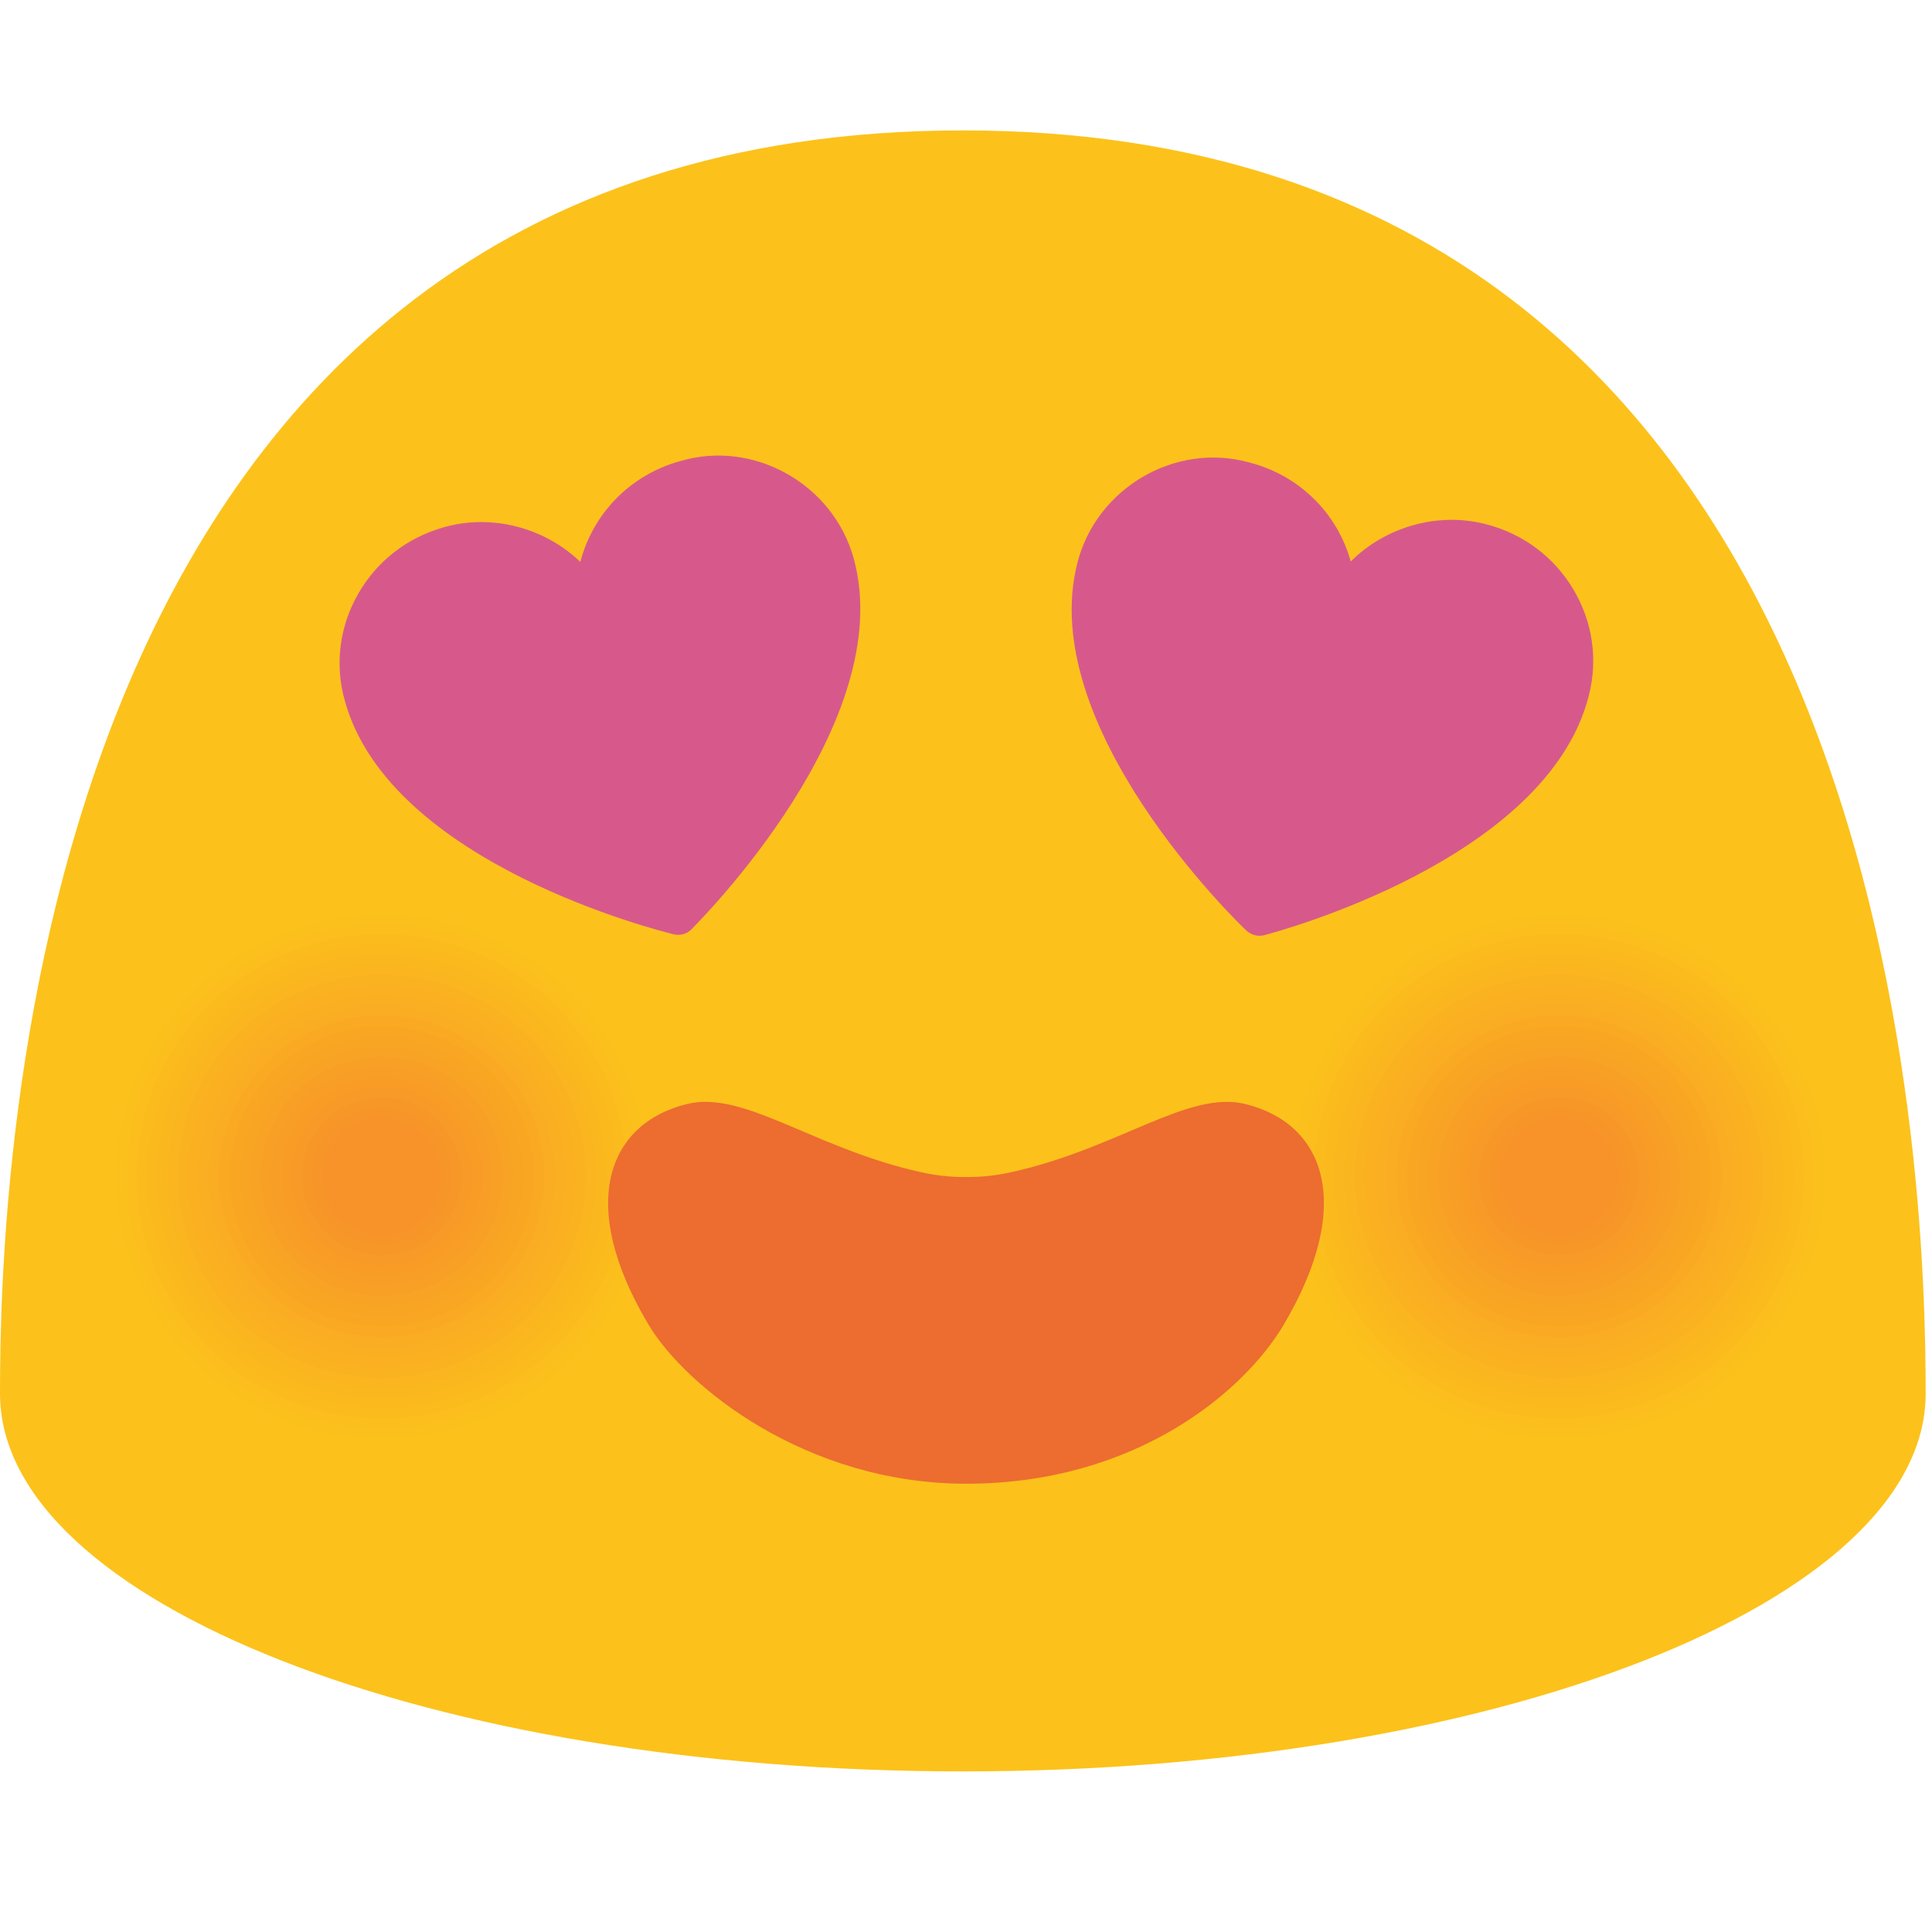
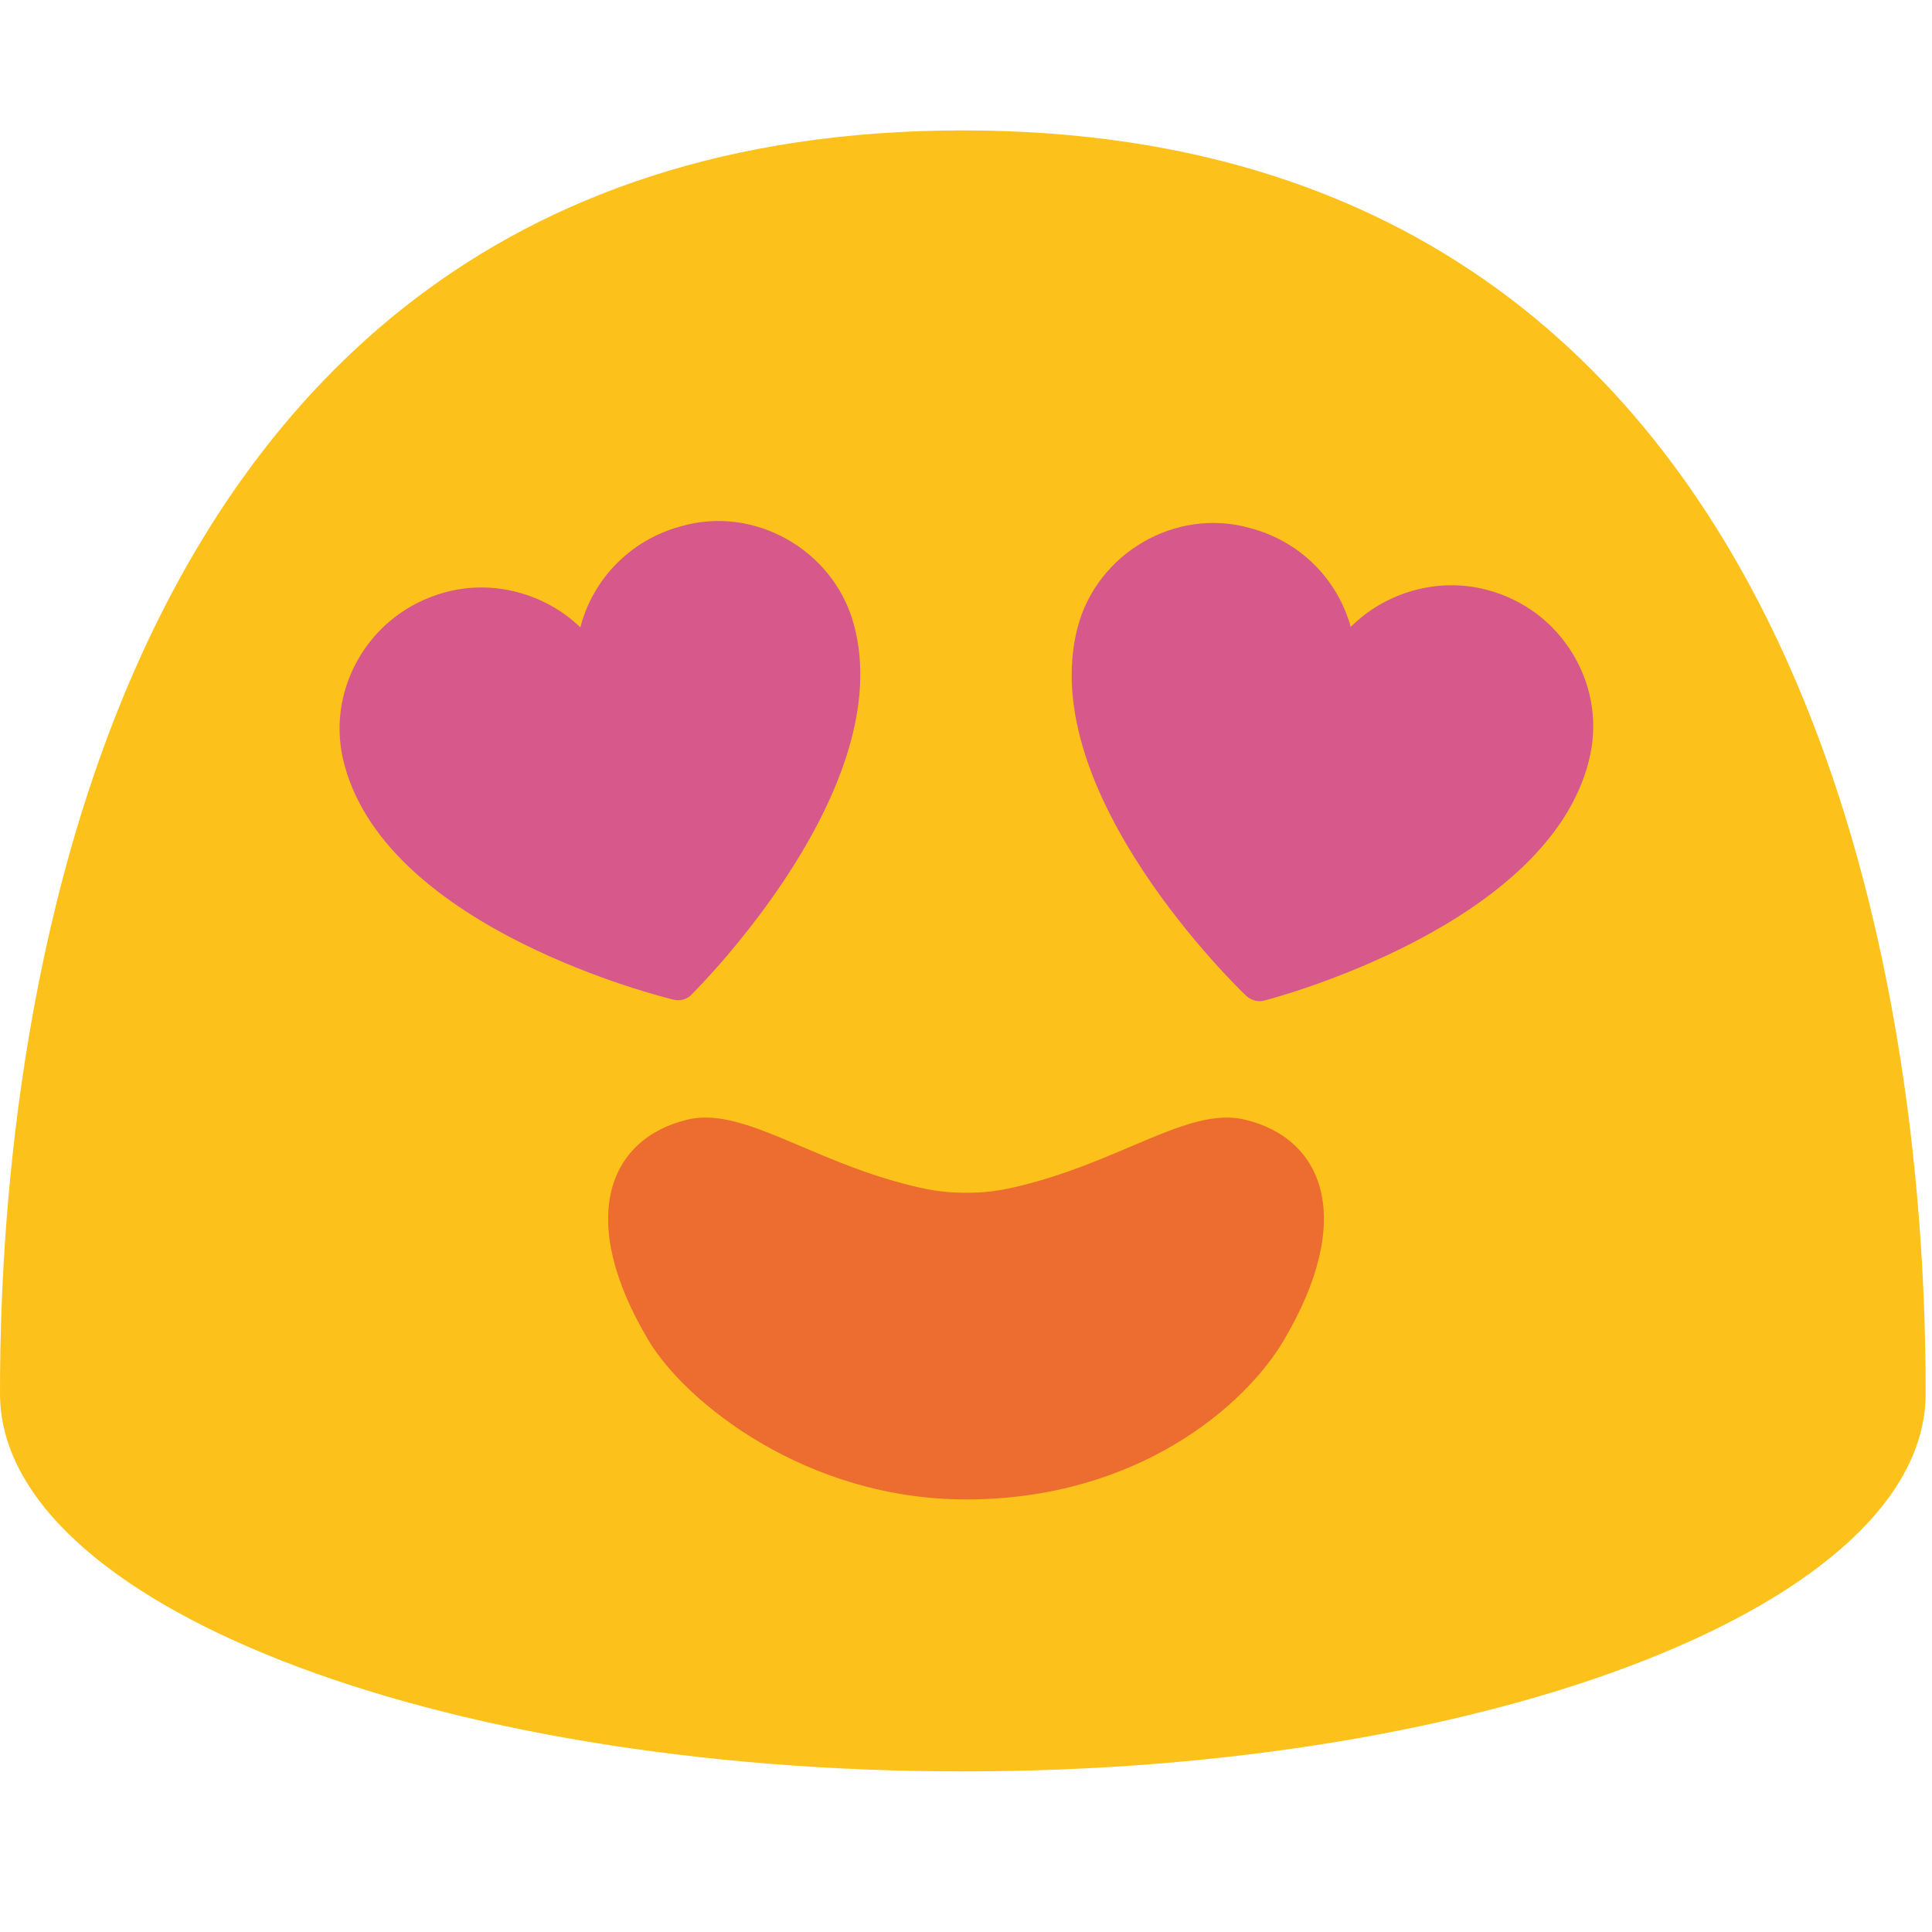
<svg xmlns="http://www.w3.org/2000/svg" width="128" height="128" style="enable-background:new 0 0 128 128;" version="1.1" id="svg65079">
  <defs id="defs65083" />
  <path d="M63.79,8.64C1.48,8.64,0,78.5,0,92.33c0,13.83,28.56,25.03,63.79,25.03 c35.24,0,63.79-11.21,63.79-25.03C127.58,78.5,126.11,8.64,63.79,8.64z" style="fill:#FCC21B;" id="path64971" />
-   <g id="g65065">
-     <g id="g65017">
-       <path d="M109.54,94.9c-9.5,3.41-19.98-1.4-23.44-10.78c-3.44-9.37,1.43-19.74,10.93-23.17 c9.47-3.41,19.98,1.42,23.45,10.79C123.92,81.13,119.02,91.5,109.54,94.9z" style="fill:#FCC21B;" id="path64973" />
-       <path d="M109.31,94.27c-9.15,3.29-19.24-1.35-22.56-10.37c-3.31-9.02,1.38-19,10.52-22.3 c9.12-3.28,19.23,1.37,22.57,10.39C123.15,81.01,118.43,90.99,109.31,94.27z" style="fill:#FCC01C;" id="path64975" />
-       <path d="M109.07,93.63c-8.79,3.16-18.49-1.29-21.69-9.97C84.2,75,88.72,65.4,97.5,62.23 c8.77-3.15,18.48,1.31,21.69,9.98C122.37,80.89,117.84,90.49,109.07,93.63z" style="fill:#FCBE1C;" id="path64977" />
-       <path d="M108.84,93c-8.44,3.03-17.74-1.24-20.81-9.57c-3.06-8.32,1.27-17.53,9.7-20.57 c8.41-3.03,17.74,1.26,20.82,9.58C121.6,80.77,117.26,89.98,108.84,93z" style="fill:#FBBB1D;" id="path64979" />
-       <path d="M108.61,92.36c-8.08,2.9-17-1.19-19.93-9.17c-2.93-7.97,1.22-16.79,9.3-19.7 c8.06-2.9,16.99,1.21,19.94,9.18C120.83,80.65,116.67,89.47,108.61,92.36z" style="fill:#FBB91E;" id="path64981" />
-       <path d="M108.37,91.73c-7.73,2.78-16.25-1.14-19.06-8.76c-2.8-7.62,1.17-16.05,8.89-18.84 c7.7-2.77,16.24,1.15,19.06,8.77C120.06,80.53,116.08,88.96,108.37,91.73z" style="fill:#FBB71E;" id="path64983" />
-       <path d="M108.14,91.1c-7.37,2.65-15.5-1.09-18.18-8.36c-2.67-7.27,1.11-15.31,8.48-17.97 c7.35-2.64,15.5,1.1,18.19,8.37C119.29,80.41,115.49,88.46,108.14,91.1z" style="fill:#FBB51F;" id="path64985" />
-       <path d="M107.9,90.46c-7.02,2.52-14.76-1.03-17.3-7.96c-2.54-6.92,1.06-14.57,8.07-17.1 c7-2.52,14.75,1.05,17.31,7.97C118.52,80.29,114.9,87.95,107.9,90.46z" style="fill:#FAB220;" id="path64987" />
-       <path d="M107.67,89.83c-6.66,2.39-14.01-0.98-16.43-7.55c-2.41-6.57,1.01-13.84,7.66-16.24 c6.64-2.39,14,1,16.43,7.56C117.75,80.17,114.31,87.44,107.67,89.83z" style="fill:#FAB020;" id="path64989" />
-       <path d="M107.44,89.19c-6.31,2.26-13.26-0.93-15.55-7.15c-2.28-6.22,0.95-13.1,7.25-15.37 c6.29-2.26,13.26,0.94,15.56,7.16C116.98,80.05,113.73,86.93,107.44,89.19z" style="fill:#FAAE21;" id="path64991" />
-       <path d="M107.2,88.56c-5.95,2.14-12.51-0.88-14.68-6.75c-2.15-5.87,0.9-12.36,6.84-14.5 c5.93-2.13,12.51,0.89,14.68,6.76C116.2,79.93,113.14,86.43,107.2,88.56z" style="fill:#FAAC22;" id="path64993" />
-       <path d="M106.97,87.92c-5.59,2.01-11.77-0.82-13.8-6.35c-2.03-5.51,0.85-11.62,6.44-13.64 c5.58-2.01,11.76,0.84,13.8,6.35C115.43,79.81,112.55,85.92,106.97,87.92z" style="fill:#F9A922;" id="path64995" />
-       <path d="M106.74,87.29c-5.24,1.88-11.02-0.77-12.92-5.94c-1.9-5.16,0.79-10.88,6.03-12.77 c5.23-1.88,11.02,0.78,12.93,5.95C114.66,79.69,111.96,85.41,106.74,87.29z" style="fill:#F9A723;" id="path64997" />
-       <path d="M106.5,86.65c-4.88,1.75-10.27-0.72-12.05-5.54c-1.77-4.81,0.74-10.14,5.62-11.91 c4.87-1.75,10.27,0.73,12.05,5.55C113.89,79.57,111.37,84.91,106.5,86.65z" style="fill:#F9A524;" id="path64999" />
-       <path d="M106.27,86.02c-4.53,1.63-9.53-0.67-11.17-5.14c-1.64-4.46,0.68-9.41,5.21-11.04 c4.52-1.62,9.52,0.68,11.17,5.14C113.12,79.45,110.79,84.4,106.27,86.02z" style="fill:#F9A324;" id="path65001" />
-       <path d="M106.03,85.39c-4.17,1.5-8.78-0.62-10.29-4.74c-1.51-4.11,0.63-8.67,4.8-10.17 c4.16-1.5,8.77,0.63,10.3,4.74C112.35,79.33,110.2,83.89,106.03,85.39z" style="fill:#F8A025;" id="path65003" />
-       <path d="M105.8,84.75c-3.82,1.37-8.03-0.56-9.42-4.33c-1.38-3.76,0.58-7.93,4.39-9.31 c3.81-1.37,8.03,0.57,9.42,4.34C111.58,79.21,109.61,83.38,105.8,84.75z" style="fill:#F89E26;" id="path65005" />
-       <path d="M105.57,84.12c-3.46,1.24-7.28-0.51-8.54-3.93c-1.25-3.41,0.52-7.19,3.98-8.44 c3.46-1.24,7.28,0.52,8.55,3.93C110.81,79.09,109.02,82.88,105.57,84.12z" style="fill:#F89C26;" id="path65007" />
-       <path d="M105.33,83.48c-3.11,1.12-6.54-0.46-7.67-3.53c-1.13-3.06,0.47-6.45,3.57-7.58 c3.1-1.11,6.53,0.47,7.67,3.53C110.04,78.97,108.43,82.37,105.33,83.48z" style="fill:#F89A27;" id="path65009" />
-       <path d="M105.1,82.85c-2.75,0.99-5.79-0.41-6.79-3.12c-1-2.71,0.42-5.72,3.17-6.71 c2.75-0.99,5.79,0.41,6.79,3.13C109.26,78.85,107.84,81.86,105.1,82.85z" style="fill:#F79728;" id="path65011" />
-       <path d="M104.87,82.21c-2.4,0.86-5.04-0.35-5.91-2.72c-0.87-2.36,0.36-4.98,2.76-5.84 c2.39-0.86,5.04,0.36,5.92,2.72C108.49,78.73,107.26,81.36,104.87,82.21z" style="fill:#F79528;" id="path65013" />
-       <path d="M104.63,81.58c-2.04,0.73-4.3-0.3-5.04-2.32c-0.74-2.01,0.31-4.24,2.35-4.98 c2.04-0.73,4.29,0.31,5.04,2.32C107.72,78.61,106.67,80.85,104.63,81.58z" style="fill:#F79329;" id="path65015" />
-     </g>
-     <g id="g65063">
-       <path d="M31.54,94.9c-9.5,3.41-19.98-1.4-23.44-10.78c-3.44-9.37,1.43-19.74,10.93-23.17 c9.47-3.41,19.98,1.42,23.45,10.79C45.92,81.13,41.02,91.5,31.54,94.9z" style="fill:#FCC21B;" id="path65019" />
-       <path d="M31.31,94.27c-9.15,3.29-19.24-1.35-22.56-10.37c-3.31-9.02,1.38-19,10.52-22.3 c9.12-3.28,19.23,1.37,22.57,10.39C45.15,81.01,40.43,90.99,31.31,94.27z" style="fill:#FCC01C;" id="path65021" />
-       <path d="M31.07,93.63c-8.79,3.16-18.49-1.29-21.69-9.97C6.2,75,10.72,65.4,19.5,62.23 c8.77-3.15,18.48,1.31,21.69,9.98C44.37,80.89,39.84,90.49,31.07,93.63z" style="fill:#FCBE1C;" id="path65023" />
-       <path d="M30.84,93c-8.44,3.03-17.74-1.24-20.81-9.57c-3.06-8.32,1.27-17.53,9.7-20.57 c8.41-3.03,17.74,1.26,20.82,9.58C43.6,80.77,39.26,89.98,30.84,93z" style="fill:#FBBB1D;" id="path65025" />
-       <path d="M30.61,92.36c-8.08,2.9-17-1.19-19.93-9.17c-2.93-7.97,1.22-16.79,9.3-19.7 c8.06-2.9,16.99,1.21,19.94,9.18C42.83,80.65,38.67,89.47,30.61,92.36z" style="fill:#FBB91E;" id="path65027" />
-       <path d="M30.37,91.73c-7.73,2.78-16.25-1.14-19.06-8.76c-2.8-7.62,1.17-16.05,8.89-18.84 c7.7-2.77,16.24,1.15,19.06,8.77C42.06,80.53,38.08,88.96,30.37,91.73z" style="fill:#FBB71E;" id="path65029" />
-       <path d="M30.14,91.1c-7.37,2.65-15.5-1.09-18.18-8.36c-2.67-7.27,1.11-15.31,8.48-17.97 c7.35-2.64,15.5,1.1,18.19,8.37C41.29,80.41,37.49,88.46,30.14,91.1z" style="fill:#FBB51F;" id="path65031" />
-       <path d="M29.9,90.46c-7.02,2.52-14.76-1.03-17.3-7.96c-2.54-6.92,1.06-14.57,8.07-17.1 c7-2.52,14.75,1.05,17.31,7.97C40.52,80.29,36.9,87.95,29.9,90.46z" style="fill:#FAB220;" id="path65033" />
-       <path d="M29.67,89.83c-6.66,2.39-14.01-0.98-16.43-7.55c-2.41-6.57,1.01-13.84,7.66-16.24 c6.64-2.39,14,1,16.43,7.56C39.75,80.17,36.31,87.44,29.67,89.83z" style="fill:#FAB020;" id="path65035" />
-       <path d="M29.44,89.19c-6.31,2.26-13.26-0.93-15.55-7.15c-2.28-6.22,0.95-13.1,7.25-15.37 c6.29-2.26,13.26,0.94,15.56,7.16C38.98,80.05,35.73,86.93,29.44,89.19z" style="fill:#FAAE21;" id="path65037" />
-       <path d="M29.2,88.56c-5.95,2.14-12.51-0.88-14.68-6.75c-2.15-5.87,0.9-12.36,6.84-14.5 c5.93-2.13,12.51,0.89,14.68,6.76C38.2,79.93,35.14,86.43,29.2,88.56z" style="fill:#FAAC22;" id="path65039" />
-       <path d="M28.97,87.92c-5.59,2.01-11.77-0.82-13.8-6.35c-2.03-5.51,0.85-11.62,6.44-13.64 c5.58-2.01,11.76,0.84,13.8,6.35C37.43,79.81,34.55,85.92,28.97,87.92z" style="fill:#F9A922;" id="path65041" />
-       <path d="M28.74,87.29c-5.24,1.88-11.02-0.77-12.92-5.94c-1.9-5.16,0.79-10.88,6.03-12.77 c5.23-1.88,11.02,0.78,12.93,5.95C36.66,79.69,33.96,85.41,28.74,87.29z" style="fill:#F9A723;" id="path65043" />
-       <path d="M28.5,86.65c-4.88,1.75-10.27-0.72-12.05-5.54c-1.77-4.81,0.74-10.14,5.62-11.91 c4.87-1.75,10.27,0.73,12.05,5.55C35.89,79.57,33.37,84.91,28.5,86.65z" style="fill:#F9A524;" id="path65045" />
-       <path d="M28.27,86.02c-4.53,1.63-9.53-0.67-11.17-5.14c-1.64-4.46,0.68-9.41,5.21-11.04 c4.52-1.62,9.52,0.68,11.17,5.14C35.12,79.45,32.79,84.4,28.27,86.02z" style="fill:#F9A324;" id="path65047" />
-       <path d="M28.03,85.39c-4.17,1.5-8.78-0.62-10.29-4.74c-1.51-4.11,0.63-8.67,4.8-10.17 c4.16-1.5,8.77,0.63,10.3,4.74C34.35,79.33,32.2,83.89,28.03,85.39z" style="fill:#F8A025;" id="path65049" />
-       <path d="M27.8,84.75c-3.82,1.37-8.03-0.56-9.42-4.33c-1.38-3.76,0.58-7.93,4.39-9.31 c3.81-1.37,8.03,0.57,9.42,4.34C33.58,79.21,31.61,83.38,27.8,84.75z" style="fill:#F89E26;" id="path65051" />
-       <path d="M27.57,84.12c-3.46,1.24-7.28-0.51-8.54-3.93c-1.25-3.41,0.52-7.19,3.98-8.44 c3.46-1.24,7.28,0.52,8.55,3.93C32.81,79.09,31.02,82.88,27.57,84.12z" style="fill:#F89C26;" id="path65053" />
-       <path d="M27.33,83.48c-3.11,1.12-6.54-0.46-7.67-3.53c-1.13-3.06,0.47-6.45,3.57-7.58 c3.1-1.11,6.53,0.47,7.67,3.53C32.04,78.97,30.43,82.37,27.33,83.48z" style="fill:#F89A27;" id="path65055" />
-       <path d="M27.1,82.85c-2.75,0.99-5.79-0.41-6.79-3.12c-1-2.71,0.42-5.72,3.17-6.71 c2.75-0.99,5.79,0.41,6.79,3.13C31.26,78.85,29.84,81.86,27.1,82.85z" style="fill:#F79728;" id="path65057" />
-       <path d="M26.87,82.21c-2.4,0.86-5.04-0.35-5.91-2.72c-0.87-2.36,0.36-4.98,2.76-5.84 c2.39-0.86,5.04,0.36,5.92,2.72C30.49,78.73,29.26,81.36,26.87,82.21z" style="fill:#F79528;" id="path65059" />
-       <path d="M26.63,81.58c-2.04,0.73-4.3-0.3-5.04-2.32c-0.74-2.01,0.31-4.24,2.35-4.98 c2.04-0.73,4.29,0.31,5.04,2.32C29.72,78.61,28.67,80.85,26.63,81.58z" style="fill:#F79329;" id="path65061" />
-     </g>
+   <g id="g65071" transform="translate(0,4.333796)">
+     <path d="m 45.06,30.55 c -3.37,0.93 -5.8,3.54 -6.61,6.68 -2.31,-2.23 -5.8,-3.22 -9.04,-2.3 -2.42,0.68 -4.43,2.23 -5.68,4.41 -1.24,2.17 -1.56,4.68 -0.89,7.07 2.97,10.85 21.03,15.3 21.79,15.49 0.19,0.05 0.38,0.04 0.56,0.01 0.23,-0.05 0.44,-0.16 0.61,-0.33 C 46.36,61.01 59.54,47.82 56.56,37 55.21,32.08 49.94,29.1 45.06,30.55 Z" style="fill:#d7598b" id="path65067" />
+     <path d="m 82.77,30.64 c 3.39,0.87 5.86,3.44 6.72,6.56 2.27,-2.27 5.74,-3.32 9,-2.46 2.43,0.63 4.47,2.16 5.75,4.31 1.28,2.15 1.64,4.65 1.02,7.05 C 102.49,57 84.51,61.76 83.75,61.96 83.56,62.01 83.37,62.01 83.19,61.97 82.96,61.92 82.75,61.81 82.57,61.65 82,61.11 68.6,48.16 71.38,37.29 c 1.26,-4.95 6.48,-8.02 11.39,-6.65 z" style="fill:#d7598b" id="path65069" />
  </g>
-   <g id="g65071">
-     <path d="M45.06,30.55c-3.37,0.93-5.8,3.54-6.61,6.68c-2.31-2.23-5.8-3.22-9.04-2.3 c-2.42,0.68-4.43,2.23-5.68,4.41c-1.24,2.17-1.56,4.68-0.89,7.07c2.97,10.85,21.03,15.3,21.79,15.49 c0.19,0.05,0.38,0.04,0.56,0.01c0.23-0.05,0.44-0.16,0.61-0.33C46.36,61.01,59.54,47.82,56.56,37 C55.21,32.08,49.94,29.1,45.06,30.55z" style="fill:#D7598B;" id="path65067" />
-     <path d="M82.77,30.64c3.39,0.87,5.86,3.44,6.72,6.56c2.27-2.27,5.74-3.32,9-2.46 c2.43,0.63,4.47,2.16,5.75,4.31c1.28,2.15,1.64,4.65,1.02,7.05C102.49,57,84.51,61.76,83.75,61.96c-0.19,0.05-0.38,0.05-0.56,0.01 c-0.23-0.05-0.44-0.16-0.62-0.32C82,61.11,68.6,48.16,71.38,37.29C72.64,32.34,77.86,29.27,82.77,30.64z" style="fill:#D7598B;" id="path65069" />
-   </g>
-   <g id="g65077">
-     <path id="path65073" style="fill:#ED6C30;" d="M 46.613 73.002 C 46.244 73.01 45.883 73.054 45.529 73.141 C 40.319 74.401 38.15 79.721 42.99 87.801 C 45.42 91.841 53.37 98.301 64.01 98.301 C 75.33 98.301 82.469 92.111 85.029 87.801 C 89.829 79.701 87.7 74.401 82.49 73.141 C 78.72 72.221 74.151 76.06 67.051 77.65 C 65.941 77.9 64.94 77.99 64.01 77.98 C 63.08 77.99 62.081 77.9 60.971 77.65 C 54.536 76.209 50.18 72.921 46.613 73.002 z " />
+   <g id="g65077" transform="translate(0,1.040551)">
+     <path id="path65073" style="fill:#ed6c30" d="m 46.613,73.002 c -0.369,0.008 -0.731,0.052 -1.084,0.139 -5.21,1.26 -7.379,6.58 -2.539,14.66 2.43,4.04 10.38,10.5 21.02,10.5 11.32,0 18.46,-6.19 21.02,-10.5 4.8,-8.1 2.671,-13.4 -2.539,-14.66 -3.77,-0.92 -8.339,2.92 -15.439,4.51 -1.11,0.25 -2.111,0.34 -3.041,0.33 -0.93,0.01 -1.929,-0.08 -3.039,-0.33 -6.434,-1.441 -10.791,-4.729 -14.357,-4.648 z" />
  </g>
</svg>
